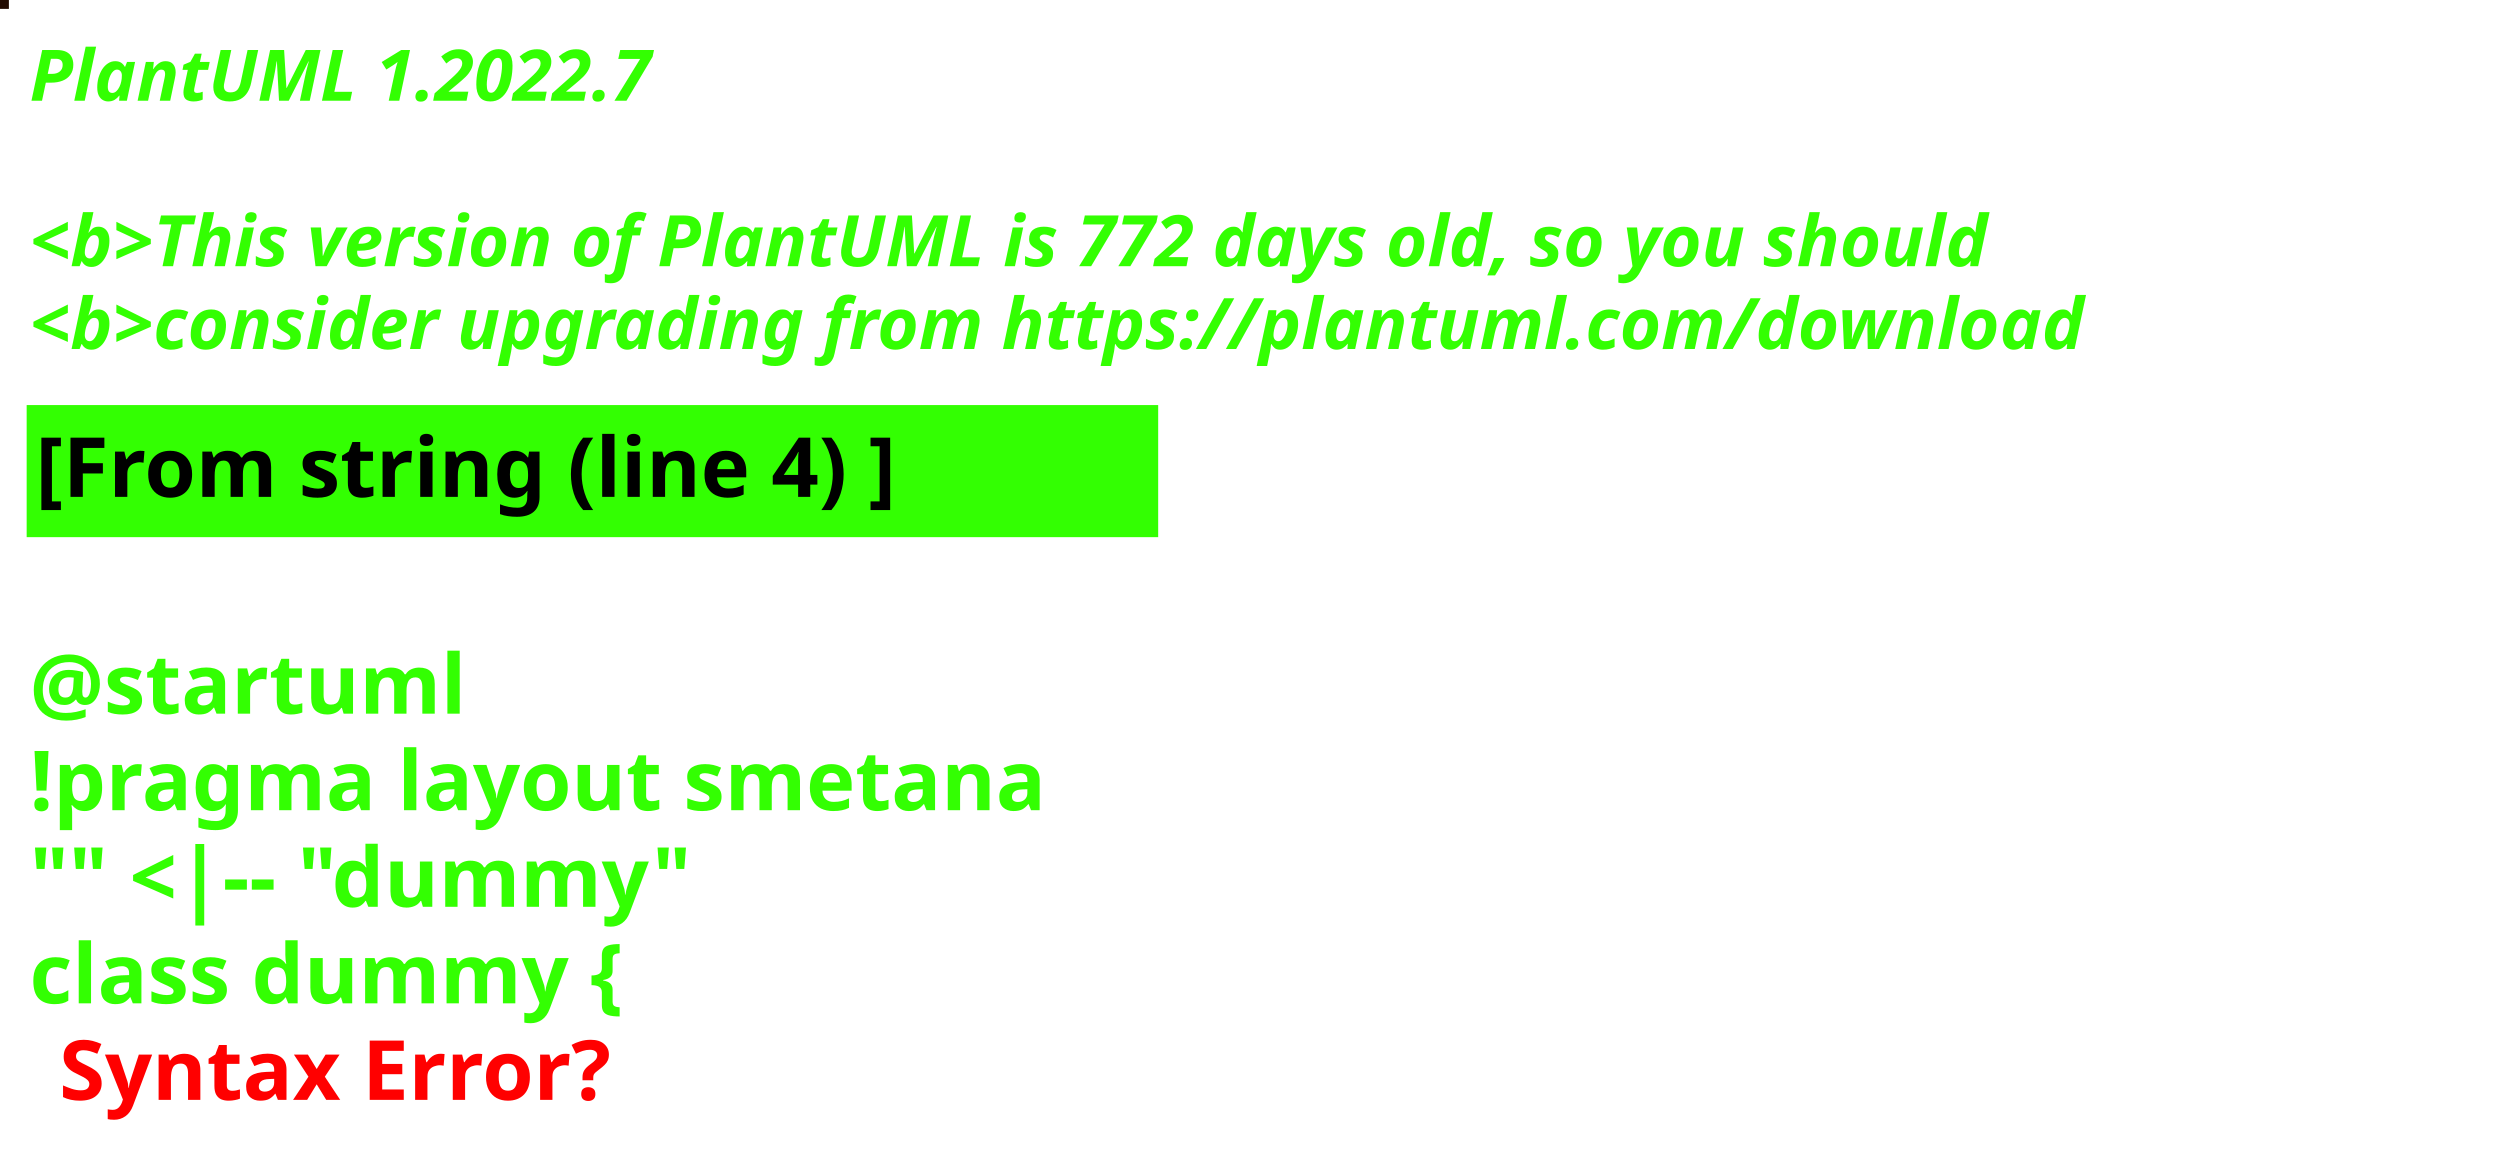
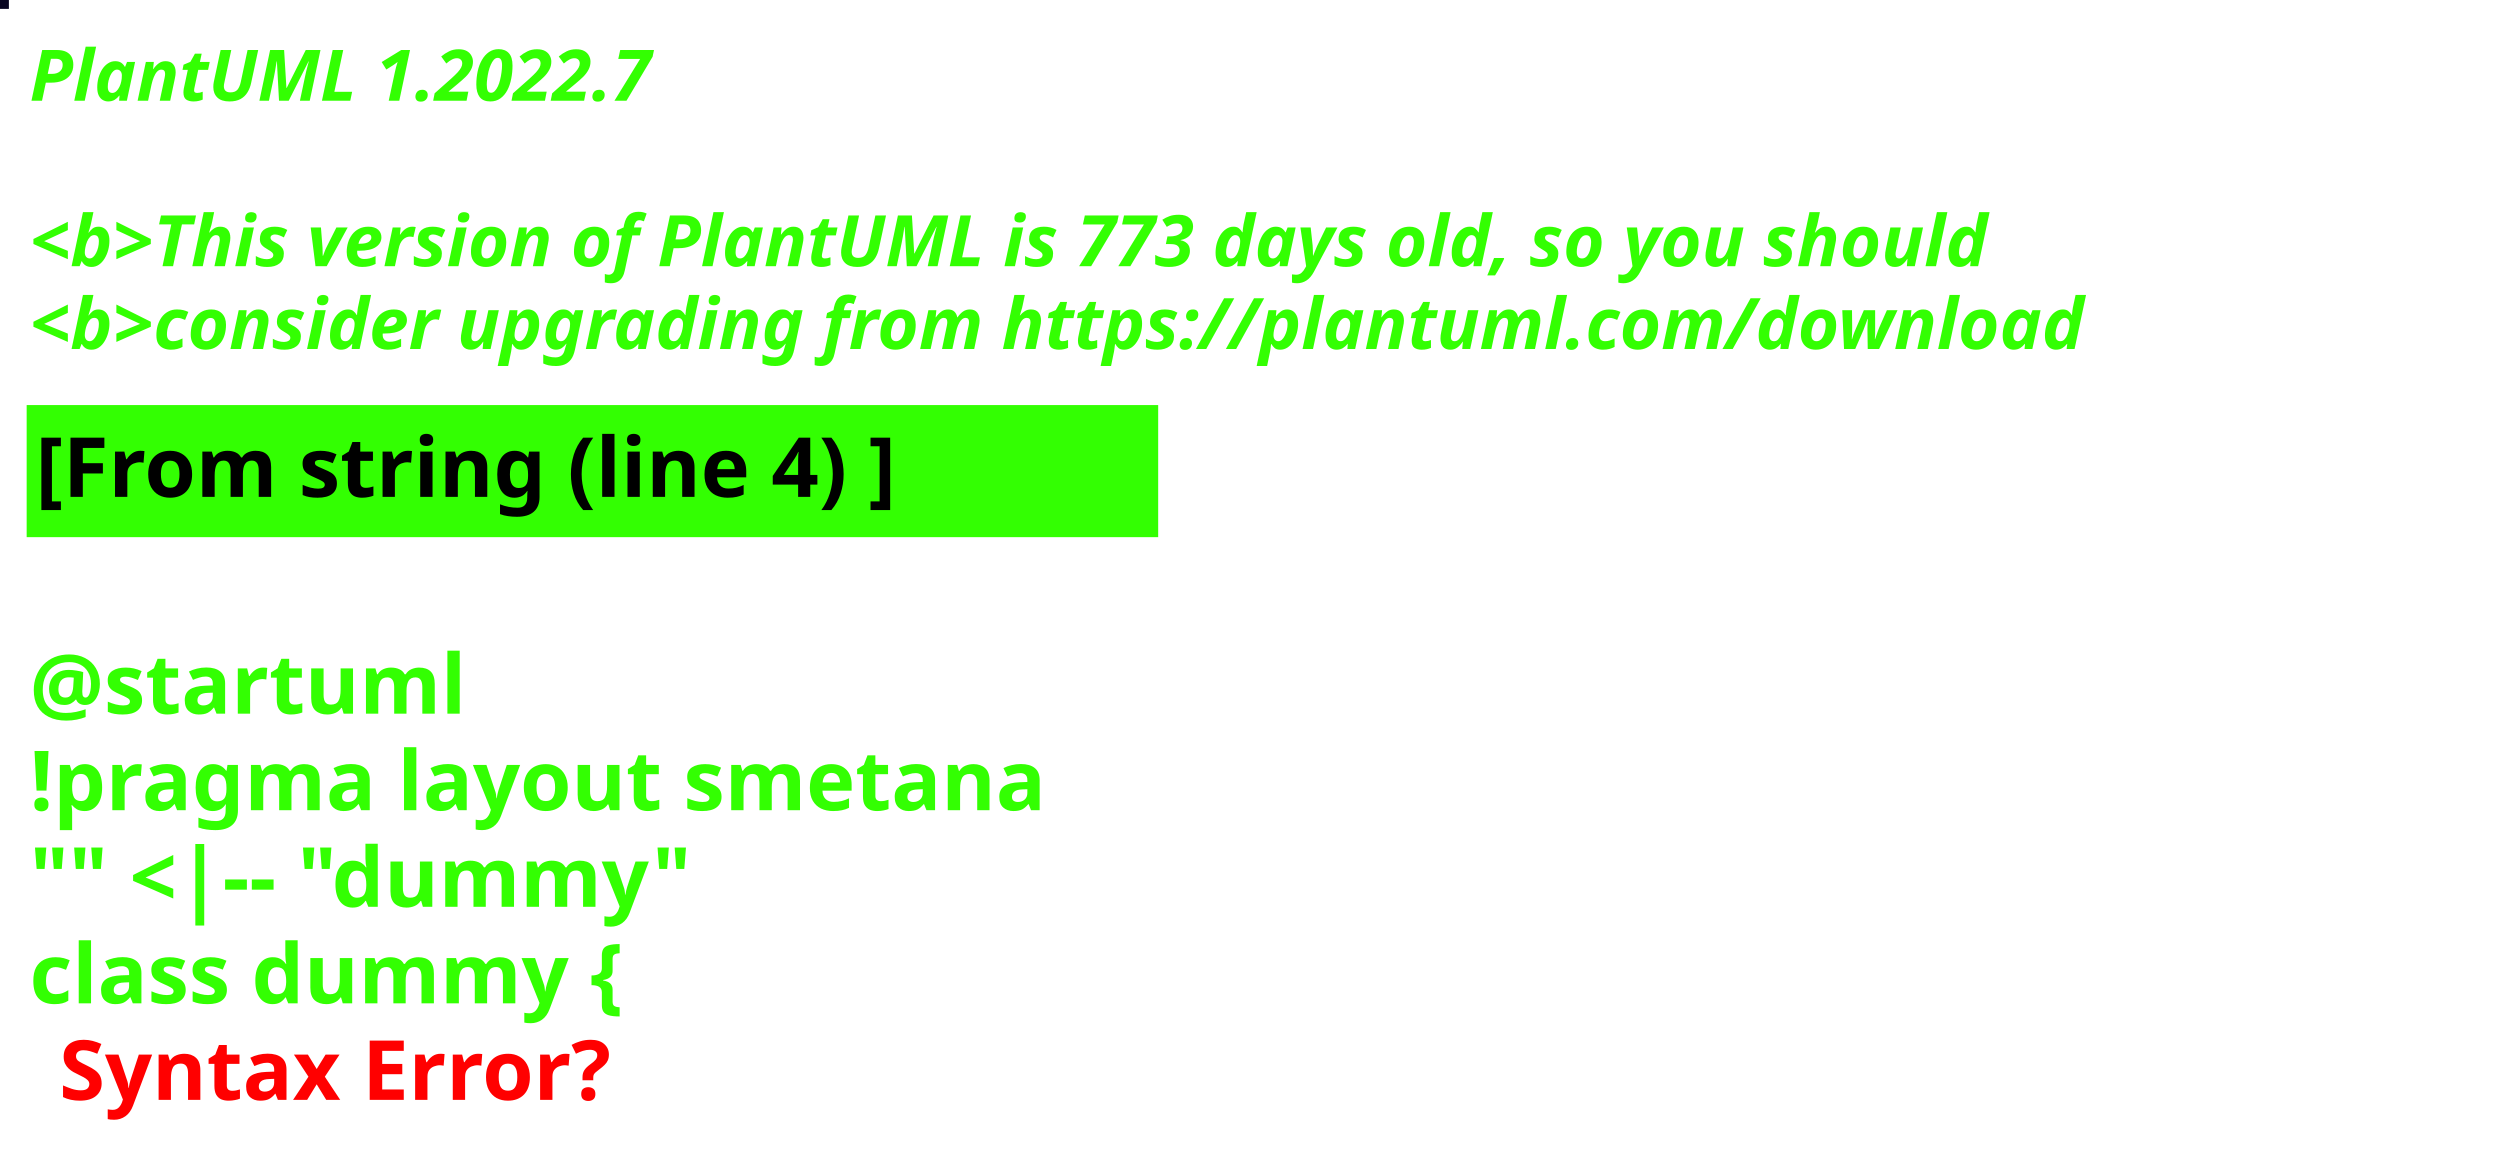
<svg xmlns="http://www.w3.org/2000/svg" contentStyleType="text/css" height="194px" preserveAspectRatio="none" style="width:422px;height:194px;background:#000000;" version="1.1" viewBox="0 0 422 194" width="422px" zoomAndPan="magnify">
  <defs />
  <g>
-     <rect fill="#220B01" height="1" style="stroke:#220B01;stroke-width:1.0;" width="1" x="0" y="0" />
+     <rect fill="#080521" height="1" style="stroke:#080521;stroke-width:1.0;" width="1" x="0" y="0" />
    <text fill="#33FF02" font-family="sans-serif" font-size="12" font-style="italic" font-weight="bold" lengthAdjust="spacing" textLength="127" x="5" y="17">PlantUML 1.2022.7</text>
    <text fill="#33FF02" font-family="sans-serif" font-size="12" font-style="italic" font-weight="bold" lengthAdjust="spacing" textLength="4" x="5" y="30.969"> </text>
-     <text fill="#33FF02" font-family="sans-serif" font-size="12" font-style="italic" font-weight="bold" lengthAdjust="spacing" textLength="399" x="5" y="44.938">&lt;b&gt;This version of PlantUML is 772 days old, so you should</text>
+     <text fill="#33FF02" font-family="sans-serif" font-size="12" font-style="italic" font-weight="bold" lengthAdjust="spacing" textLength="399" x="5" y="44.938">&lt;b&gt;This version of PlantUML is 773 days old, so you should</text>
    <text fill="#33FF02" font-family="sans-serif" font-size="12" font-style="italic" font-weight="bold" lengthAdjust="spacing" textLength="408" x="5" y="58.906">&lt;b&gt;consider upgrading from https://plantuml.com/download</text>
    <rect fill="#33FF02" height="21.297" style="stroke:#33FF02;stroke-width:1.0;" width="190" x="5" y="68.875" />
    <text fill="#000000" font-family="sans-serif" font-size="14" font-weight="bold" lengthAdjust="spacing" textLength="168" x="6" y="83.875">[From string (line 4) ]</text>
    <text fill="#33FF02" font-family="sans-serif" font-size="14" font-weight="bold" lengthAdjust="spacing" textLength="5" x="5" y="104.172"> </text>
    <text fill="#33FF02" font-family="sans-serif" font-size="14" font-weight="bold" lengthAdjust="spacing" textLength="79" x="5" y="120.469">@startuml</text>
    <text fill="#33FF02" font-family="sans-serif" font-size="14" font-weight="bold" lengthAdjust="spacing" textLength="190" x="5" y="136.766">!pragma layout smetana</text>
    <text fill="#33FF02" font-family="sans-serif" font-size="14" font-weight="bold" lengthAdjust="spacing" textLength="124" x="5" y="153.062">"" &lt;|-- "dummy"</text>
    <text fill="#33FF02" font-family="sans-serif" font-size="14" font-weight="bold" lengthAdjust="spacing" text-decoration="wavy underline" textLength="117" x="5" y="169.359">class dummy {</text>
    <text fill="#FF0000" font-family="sans-serif" font-size="14" font-weight="bold" lengthAdjust="spacing" textLength="106" x="10" y="185.656">Syntax Error?</text>
  </g>
</svg>
